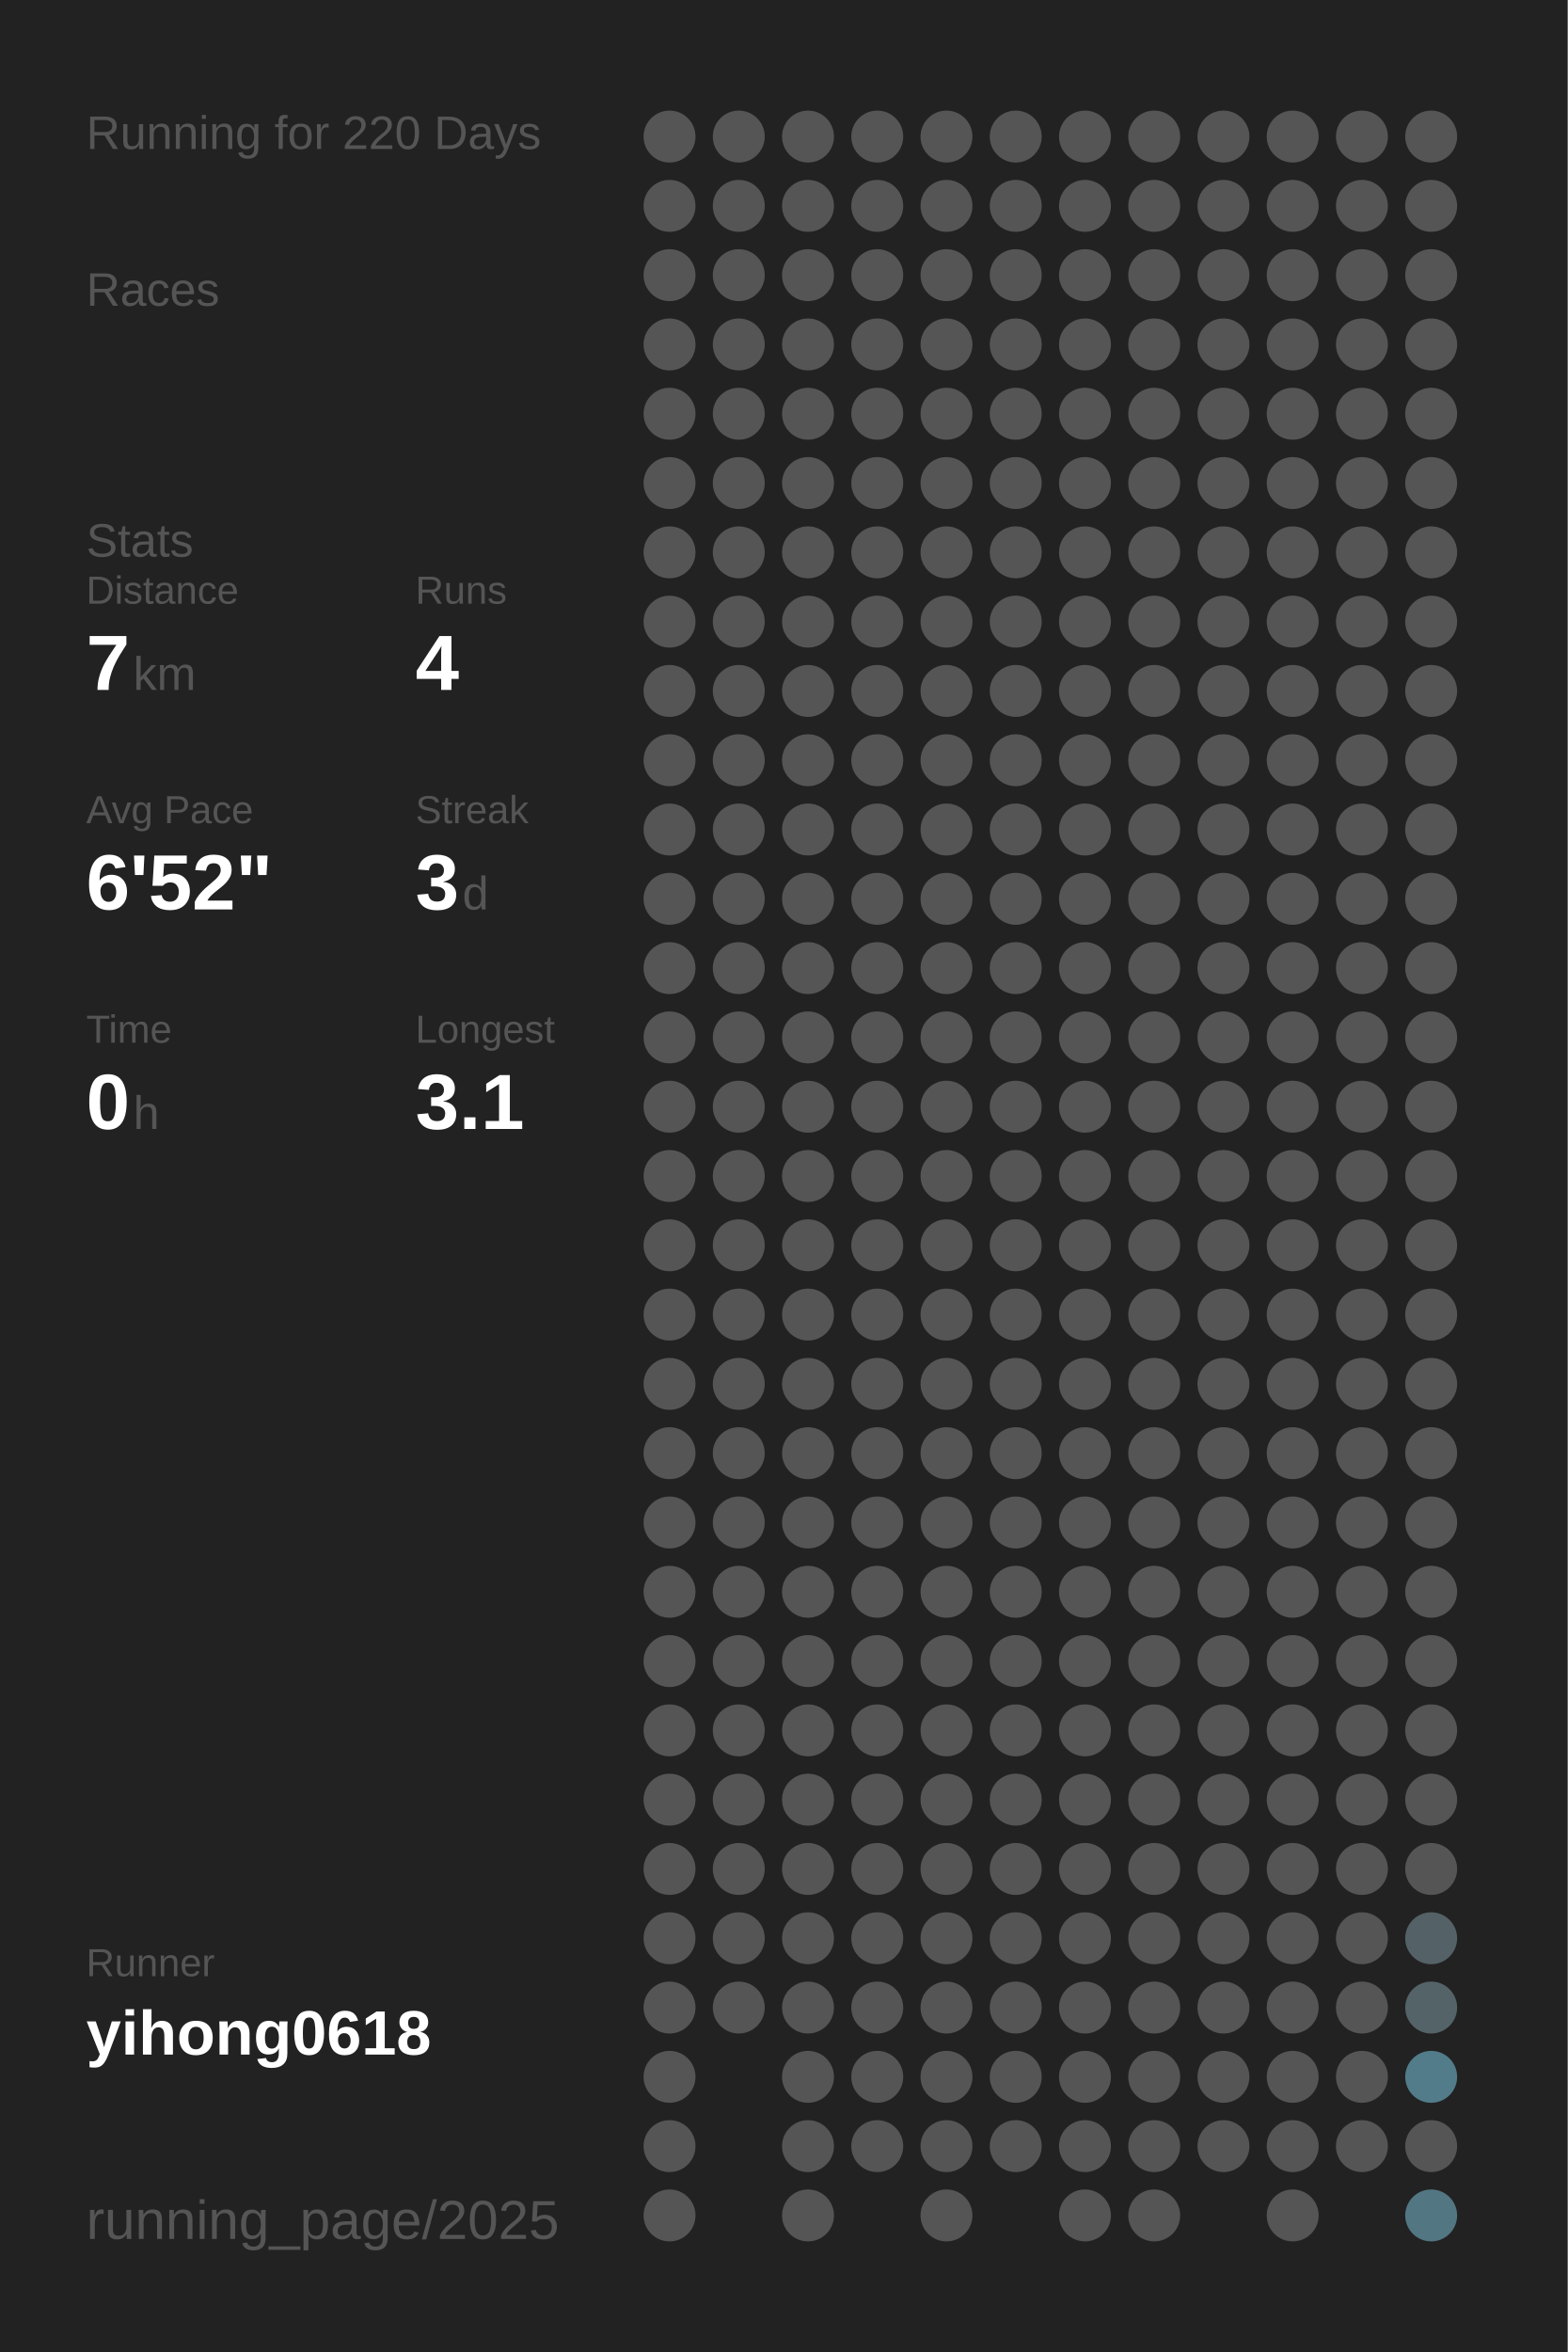
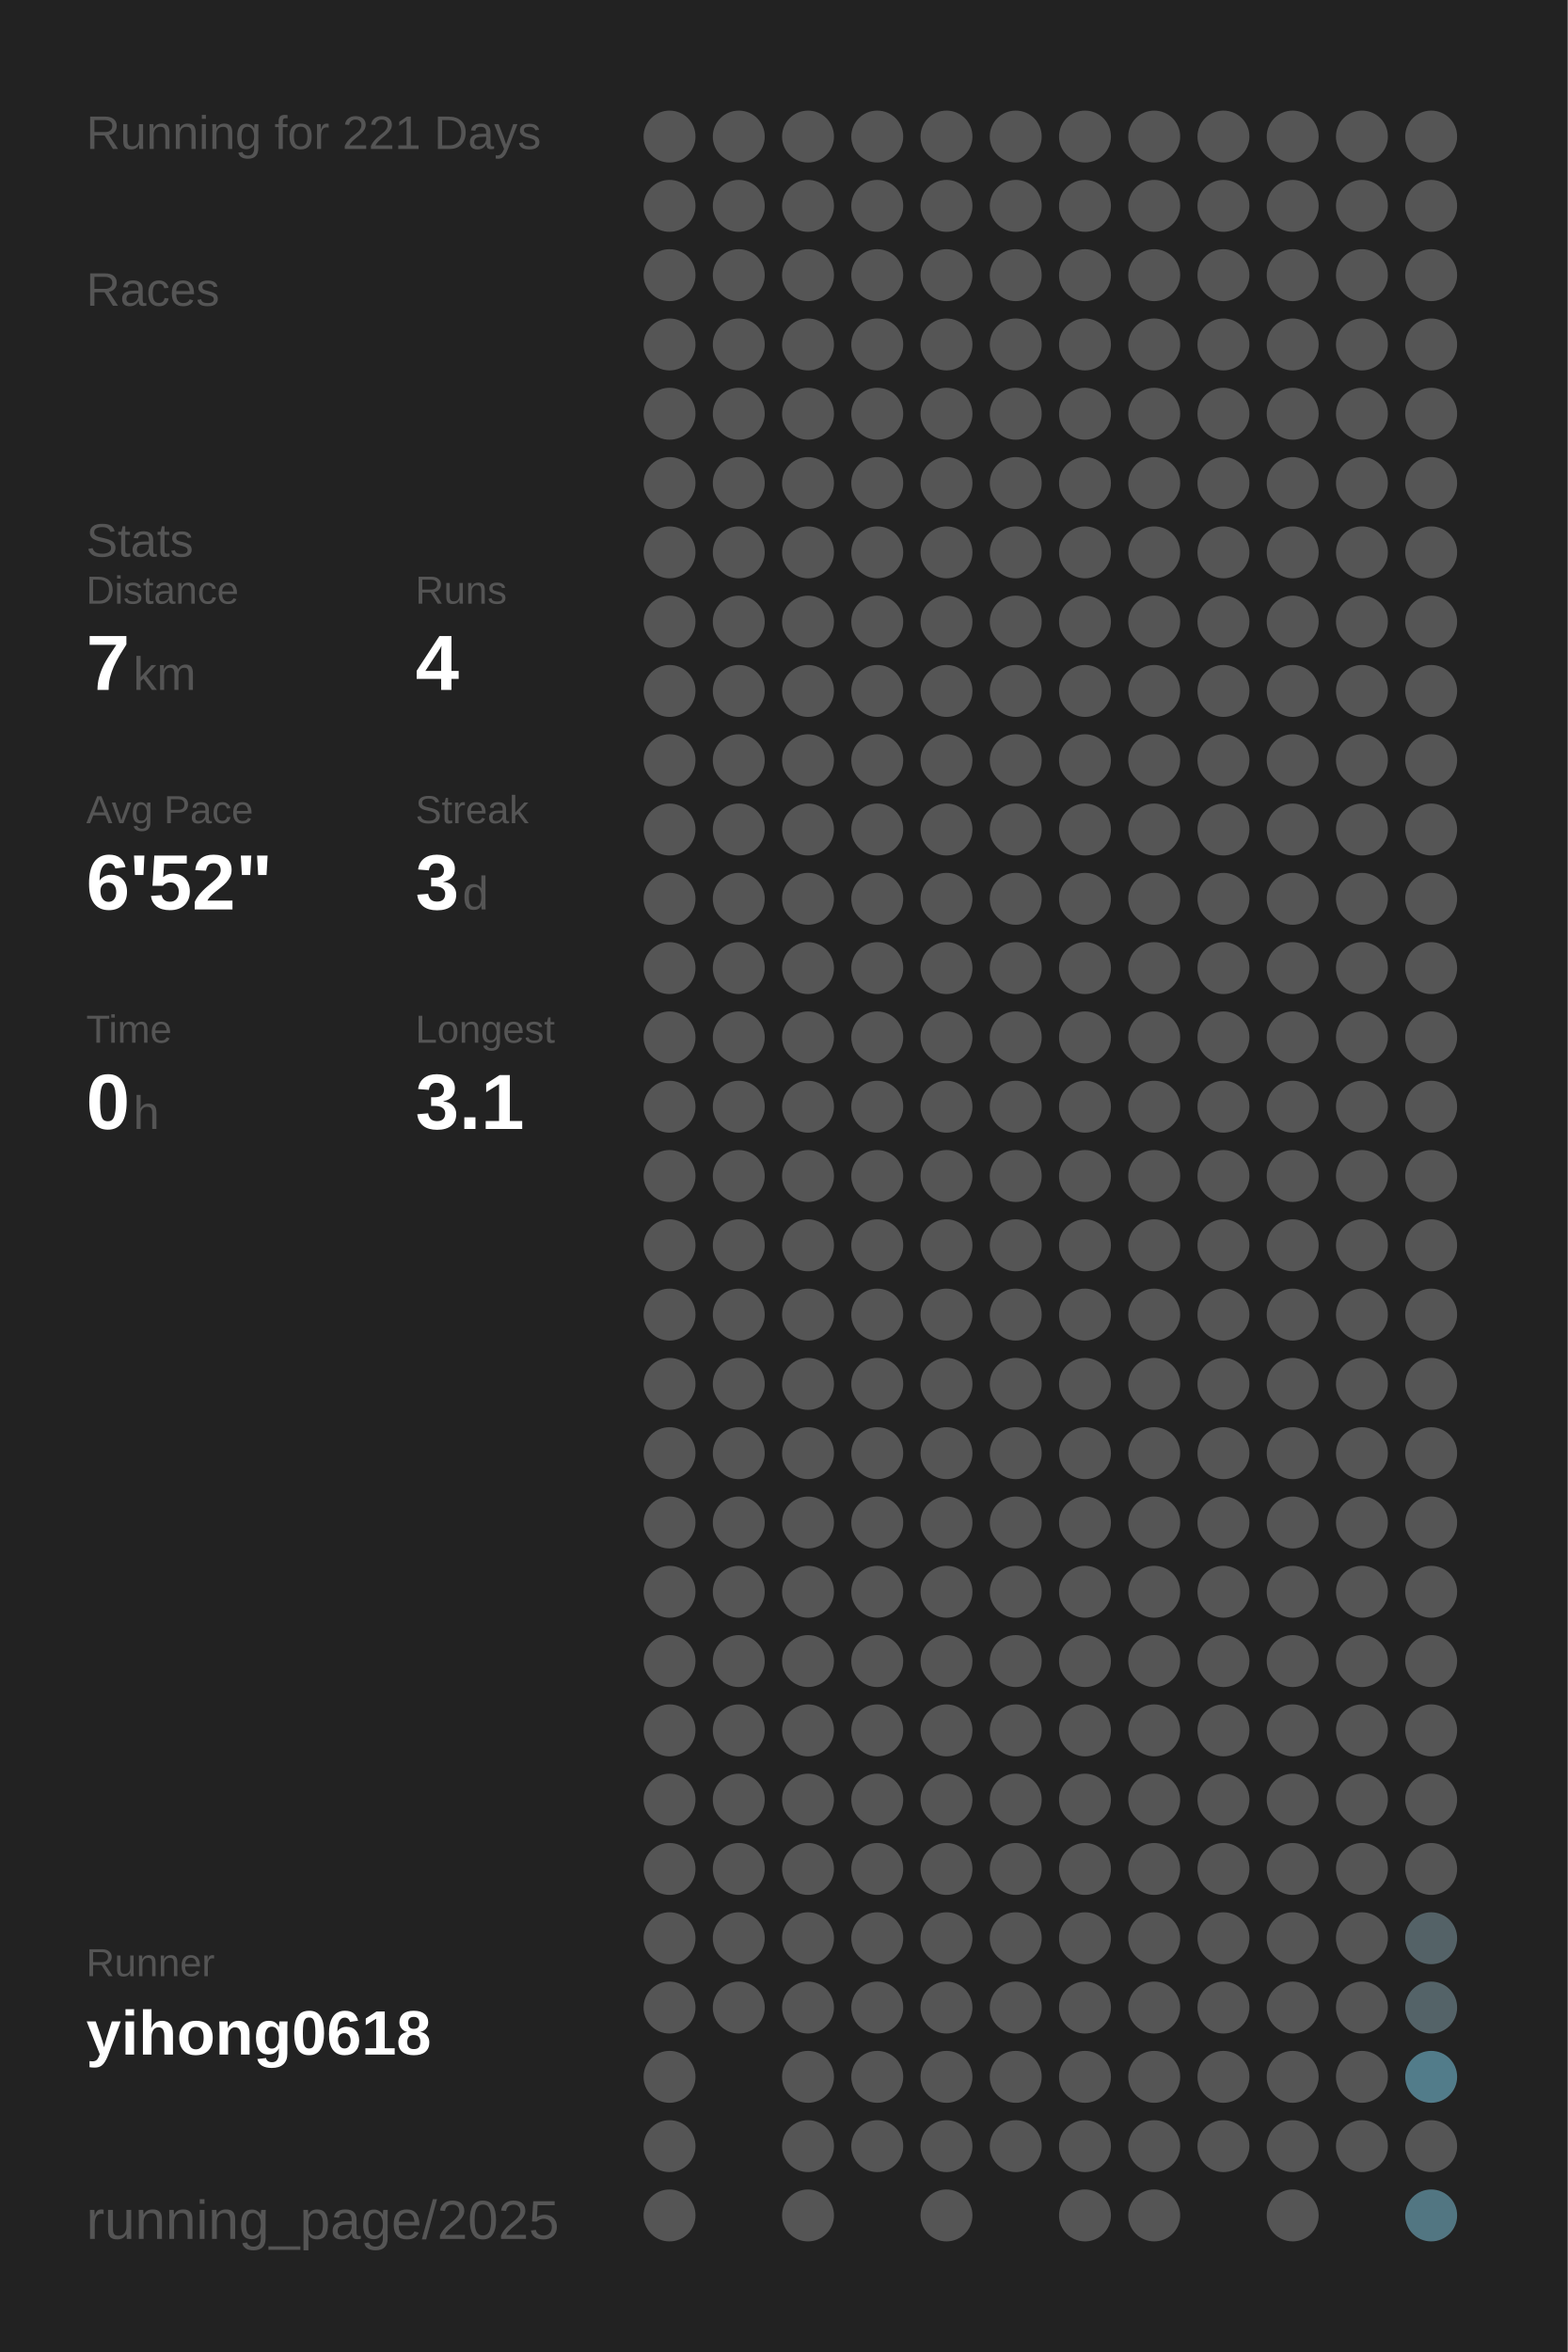
<svg xmlns="http://www.w3.org/2000/svg" baseProfile="full" height="300mm" version="1.1" viewBox="0,0,200,300" width="200mm">
  <defs />
  <rect fill="#222222" height="300" width="200" x="0" y="0" />
-   <text fill="#555555" style="font-size:6px; font-family:Arial;" x="11" y="19">Running for 220 Days</text>
+   <text fill="#555555" style="font-size:6px; font-family:Arial;" x="11" y="19">Running for 221 Days</text>
  <text fill="#555555" style="font-size:6px; font-family:Arial;" x="11" y="39">Races</text>
  <text fill="#555555" style="font-size:6px; font-family:Arial;" x="11" y="71">Stats</text>
  <text fill="#555555" style="font-size:5px; font-family:Arial;" x="11" y="77">Distance</text>
  <text fill="#FFFFFF" style="font-size:10px; font-family:Arial; font-weight:bold;" x="11" y="88">7</text>
  <text fill="#555555" style="font-size:6px; font-family:Arial;" x="17" y="88">km</text>
  <text fill="#555555" style="font-size:5px; font-family:Arial;" x="53" y="77">Runs</text>
  <text fill="#FFFFFF" style="font-size:10px; font-family:Arial; font-weight:bold;" x="53" y="88">4</text>
  <text fill="#555555" style="font-size:5px; font-family:Arial;" x="11" y="105">Avg Pace</text>
  <text fill="#FFFFFF" style="font-size:10px; font-family:Arial; font-weight:bold;" x="11" y="116">6'52"</text>
  <text fill="#555555" style="font-size:5px; font-family:Arial;" x="53" y="105">Streak</text>
  <text fill="#FFFFFF" style="font-size:10px; font-family:Arial; font-weight:bold;" x="53" y="116">3</text>
  <text fill="#555555" style="font-size:6px; font-family:Arial;" x="59" y="116">d</text>
  <text fill="#555555" style="font-size:5px; font-family:Arial;" x="11" y="133">Time</text>
  <text fill="#FFFFFF" style="font-size:10px; font-family:Arial; font-weight:bold;" x="11" y="144">0</text>
  <text fill="#555555" style="font-size:6px; font-family:Arial;" x="17" y="144">h</text>
  <text fill="#555555" style="font-size:5px; font-family:Arial;" x="53" y="133">Longest</text>
  <text fill="#FFFFFF" style="font-size:10px; font-family:Arial; font-weight:bold;" x="53" y="144">3.1</text>
  <text fill="#555555" style="font-size:5px; font-family:Arial;" x="11" y="252.065">Runner</text>
  <text fill="#FFFFFF" style="font-size:8px; font-family:Arial; font-weight:bold;" x="11" y="262.065">yihong0618</text>
  <text fill="#555555" style="font-size:7px; font-family:Arial;" x="11" y="285.581">running_page/2025</text>
  <circle cx="85.417" cy="17.419" fill="#555555" r="3.312" />
  <circle cx="85.417" cy="26.258" fill="#555555" r="3.312" />
  <circle cx="85.417" cy="35.097" fill="#555555" r="3.312" />
  <circle cx="85.417" cy="43.935" fill="#555555" r="3.312" />
  <circle cx="85.417" cy="52.774" fill="#555555" r="3.312" />
  <circle cx="85.417" cy="61.613" fill="#555555" r="3.312" />
  <circle cx="85.417" cy="70.452" fill="#555555" r="3.312" />
  <circle cx="85.417" cy="79.29" fill="#555555" r="3.312" />
  <circle cx="85.417" cy="88.129" fill="#555555" r="3.312" />
  <circle cx="85.417" cy="96.968" fill="#555555" r="3.312" />
  <circle cx="85.417" cy="105.806" fill="#555555" r="3.312" />
  <circle cx="85.417" cy="114.645" fill="#555555" r="3.312" />
  <circle cx="85.417" cy="123.484" fill="#555555" r="3.312" />
  <circle cx="85.417" cy="132.323" fill="#555555" r="3.312" />
  <circle cx="85.417" cy="141.161" fill="#555555" r="3.312" />
  <circle cx="85.417" cy="150" fill="#555555" r="3.312" />
  <circle cx="85.417" cy="158.839" fill="#555555" r="3.312" />
  <circle cx="85.417" cy="167.677" fill="#555555" r="3.312" />
  <circle cx="85.417" cy="176.516" fill="#555555" r="3.312" />
  <circle cx="85.417" cy="185.355" fill="#555555" r="3.312" />
  <circle cx="85.417" cy="194.194" fill="#555555" r="3.312" />
  <circle cx="85.417" cy="203.032" fill="#555555" r="3.312" />
  <circle cx="85.417" cy="211.871" fill="#555555" r="3.312" />
  <circle cx="85.417" cy="220.71" fill="#555555" r="3.312" />
  <circle cx="85.417" cy="229.548" fill="#555555" r="3.312" />
  <circle cx="85.417" cy="238.387" fill="#555555" r="3.312" />
  <circle cx="85.417" cy="247.226" fill="#555555" r="3.312" />
  <circle cx="85.417" cy="256.065" fill="#555555" r="3.312" />
  <circle cx="85.417" cy="264.903" fill="#555555" r="3.312" />
  <circle cx="85.417" cy="273.742" fill="#555555" r="3.312" />
  <circle cx="85.417" cy="282.581" fill="#555555" r="3.312" />
  <circle cx="94.25" cy="17.419" fill="#555555" r="3.312" />
  <circle cx="94.25" cy="26.258" fill="#555555" r="3.312" />
  <circle cx="94.25" cy="35.097" fill="#555555" r="3.312" />
  <circle cx="94.25" cy="43.935" fill="#555555" r="3.312" />
  <circle cx="94.25" cy="52.774" fill="#555555" r="3.312" />
  <circle cx="94.25" cy="61.613" fill="#555555" r="3.312" />
  <circle cx="94.25" cy="70.452" fill="#555555" r="3.312" />
  <circle cx="94.25" cy="79.29" fill="#555555" r="3.312" />
  <circle cx="94.25" cy="88.129" fill="#555555" r="3.312" />
  <circle cx="94.25" cy="96.968" fill="#555555" r="3.312" />
  <circle cx="94.25" cy="105.806" fill="#555555" r="3.312" />
  <circle cx="94.25" cy="114.645" fill="#555555" r="3.312" />
  <circle cx="94.25" cy="123.484" fill="#555555" r="3.312" />
  <circle cx="94.25" cy="132.323" fill="#555555" r="3.312" />
  <circle cx="94.25" cy="141.161" fill="#555555" r="3.312" />
  <circle cx="94.25" cy="150" fill="#555555" r="3.312" />
  <circle cx="94.25" cy="158.839" fill="#555555" r="3.312" />
  <circle cx="94.25" cy="167.677" fill="#555555" r="3.312" />
  <circle cx="94.25" cy="176.516" fill="#555555" r="3.312" />
  <circle cx="94.25" cy="185.355" fill="#555555" r="3.312" />
  <circle cx="94.25" cy="194.194" fill="#555555" r="3.312" />
  <circle cx="94.25" cy="203.032" fill="#555555" r="3.312" />
  <circle cx="94.25" cy="211.871" fill="#555555" r="3.312" />
  <circle cx="94.25" cy="220.71" fill="#555555" r="3.312" />
  <circle cx="94.25" cy="229.548" fill="#555555" r="3.312" />
  <circle cx="94.25" cy="238.387" fill="#555555" r="3.312" />
  <circle cx="94.25" cy="247.226" fill="#555555" r="3.312" />
  <circle cx="94.25" cy="256.065" fill="#555555" r="3.312" />
  <circle cx="103.083" cy="17.419" fill="#555555" r="3.312" />
  <circle cx="103.083" cy="26.258" fill="#555555" r="3.312" />
  <circle cx="103.083" cy="35.097" fill="#555555" r="3.312" />
  <circle cx="103.083" cy="43.935" fill="#555555" r="3.312" />
  <circle cx="103.083" cy="52.774" fill="#555555" r="3.312" />
  <circle cx="103.083" cy="61.613" fill="#555555" r="3.312" />
  <circle cx="103.083" cy="70.452" fill="#555555" r="3.312" />
  <circle cx="103.083" cy="79.29" fill="#555555" r="3.312" />
  <circle cx="103.083" cy="88.129" fill="#555555" r="3.312" />
  <circle cx="103.083" cy="96.968" fill="#555555" r="3.312" />
  <circle cx="103.083" cy="105.806" fill="#555555" r="3.312" />
  <circle cx="103.083" cy="114.645" fill="#555555" r="3.312" />
  <circle cx="103.083" cy="123.484" fill="#555555" r="3.312" />
  <circle cx="103.083" cy="132.323" fill="#555555" r="3.312" />
  <circle cx="103.083" cy="141.161" fill="#555555" r="3.312" />
  <circle cx="103.083" cy="150" fill="#555555" r="3.312" />
  <circle cx="103.083" cy="158.839" fill="#555555" r="3.312" />
  <circle cx="103.083" cy="167.677" fill="#555555" r="3.312" />
  <circle cx="103.083" cy="176.516" fill="#555555" r="3.312" />
  <circle cx="103.083" cy="185.355" fill="#555555" r="3.312" />
  <circle cx="103.083" cy="194.194" fill="#555555" r="3.312" />
  <circle cx="103.083" cy="203.032" fill="#555555" r="3.312" />
  <circle cx="103.083" cy="211.871" fill="#555555" r="3.312" />
  <circle cx="103.083" cy="220.71" fill="#555555" r="3.312" />
  <circle cx="103.083" cy="229.548" fill="#555555" r="3.312" />
  <circle cx="103.083" cy="238.387" fill="#555555" r="3.312" />
  <circle cx="103.083" cy="247.226" fill="#555555" r="3.312" />
  <circle cx="103.083" cy="256.065" fill="#555555" r="3.312" />
  <circle cx="103.083" cy="264.903" fill="#555555" r="3.312" />
  <circle cx="103.083" cy="273.742" fill="#555555" r="3.312" />
  <circle cx="103.083" cy="282.581" fill="#555555" r="3.312" />
  <circle cx="111.917" cy="17.419" fill="#555555" r="3.312" />
  <circle cx="111.917" cy="26.258" fill="#555555" r="3.312" />
  <circle cx="111.917" cy="35.097" fill="#555555" r="3.312" />
  <circle cx="111.917" cy="43.935" fill="#555555" r="3.312" />
  <circle cx="111.917" cy="52.774" fill="#555555" r="3.312" />
  <circle cx="111.917" cy="61.613" fill="#555555" r="3.312" />
  <circle cx="111.917" cy="70.452" fill="#555555" r="3.312" />
  <circle cx="111.917" cy="79.29" fill="#555555" r="3.312" />
  <circle cx="111.917" cy="88.129" fill="#555555" r="3.312" />
  <circle cx="111.917" cy="96.968" fill="#555555" r="3.312" />
  <circle cx="111.917" cy="105.806" fill="#555555" r="3.312" />
  <circle cx="111.917" cy="114.645" fill="#555555" r="3.312" />
  <circle cx="111.917" cy="123.484" fill="#555555" r="3.312" />
  <circle cx="111.917" cy="132.323" fill="#555555" r="3.312" />
  <circle cx="111.917" cy="141.161" fill="#555555" r="3.312" />
  <circle cx="111.917" cy="150" fill="#555555" r="3.312" />
  <circle cx="111.917" cy="158.839" fill="#555555" r="3.312" />
  <circle cx="111.917" cy="167.677" fill="#555555" r="3.312" />
  <circle cx="111.917" cy="176.516" fill="#555555" r="3.312" />
  <circle cx="111.917" cy="185.355" fill="#555555" r="3.312" />
  <circle cx="111.917" cy="194.194" fill="#555555" r="3.312" />
  <circle cx="111.917" cy="203.032" fill="#555555" r="3.312" />
  <circle cx="111.917" cy="211.871" fill="#555555" r="3.312" />
  <circle cx="111.917" cy="220.71" fill="#555555" r="3.312" />
  <circle cx="111.917" cy="229.548" fill="#555555" r="3.312" />
  <circle cx="111.917" cy="238.387" fill="#555555" r="3.312" />
  <circle cx="111.917" cy="247.226" fill="#555555" r="3.312" />
  <circle cx="111.917" cy="256.065" fill="#555555" r="3.312" />
  <circle cx="111.917" cy="264.903" fill="#555555" r="3.312" />
  <circle cx="111.917" cy="273.742" fill="#555555" r="3.312" />
  <circle cx="120.75" cy="17.419" fill="#555555" r="3.312" />
  <circle cx="120.75" cy="26.258" fill="#555555" r="3.312" />
  <circle cx="120.75" cy="35.097" fill="#555555" r="3.312" />
  <circle cx="120.75" cy="43.935" fill="#555555" r="3.312" />
  <circle cx="120.75" cy="52.774" fill="#555555" r="3.312" />
  <circle cx="120.75" cy="61.613" fill="#555555" r="3.312" />
  <circle cx="120.75" cy="70.452" fill="#555555" r="3.312" />
  <circle cx="120.75" cy="79.29" fill="#555555" r="3.312" />
  <circle cx="120.75" cy="88.129" fill="#555555" r="3.312" />
  <circle cx="120.75" cy="96.968" fill="#555555" r="3.312" />
  <circle cx="120.75" cy="105.806" fill="#555555" r="3.312" />
  <circle cx="120.75" cy="114.645" fill="#555555" r="3.312" />
  <circle cx="120.75" cy="123.484" fill="#555555" r="3.312" />
  <circle cx="120.75" cy="132.323" fill="#555555" r="3.312" />
  <circle cx="120.75" cy="141.161" fill="#555555" r="3.312" />
  <circle cx="120.75" cy="150" fill="#555555" r="3.312" />
  <circle cx="120.75" cy="158.839" fill="#555555" r="3.312" />
  <circle cx="120.75" cy="167.677" fill="#555555" r="3.312" />
  <circle cx="120.75" cy="176.516" fill="#555555" r="3.312" />
  <circle cx="120.75" cy="185.355" fill="#555555" r="3.312" />
  <circle cx="120.75" cy="194.194" fill="#555555" r="3.312" />
  <circle cx="120.75" cy="203.032" fill="#555555" r="3.312" />
  <circle cx="120.75" cy="211.871" fill="#555555" r="3.312" />
  <circle cx="120.75" cy="220.71" fill="#555555" r="3.312" />
  <circle cx="120.75" cy="229.548" fill="#555555" r="3.312" />
  <circle cx="120.75" cy="238.387" fill="#555555" r="3.312" />
  <circle cx="120.75" cy="247.226" fill="#555555" r="3.312" />
  <circle cx="120.75" cy="256.065" fill="#555555" r="3.312" />
  <circle cx="120.75" cy="264.903" fill="#555555" r="3.312" />
  <circle cx="120.75" cy="273.742" fill="#555555" r="3.312" />
  <circle cx="120.75" cy="282.581" fill="#555555" r="3.312" />
  <circle cx="129.583" cy="17.419" fill="#555555" r="3.312" />
  <circle cx="129.583" cy="26.258" fill="#555555" r="3.312" />
  <circle cx="129.583" cy="35.097" fill="#555555" r="3.312" />
  <circle cx="129.583" cy="43.935" fill="#555555" r="3.312" />
  <circle cx="129.583" cy="52.774" fill="#555555" r="3.312" />
  <circle cx="129.583" cy="61.613" fill="#555555" r="3.312" />
  <circle cx="129.583" cy="70.452" fill="#555555" r="3.312" />
  <circle cx="129.583" cy="79.29" fill="#555555" r="3.312" />
  <circle cx="129.583" cy="88.129" fill="#555555" r="3.312" />
  <circle cx="129.583" cy="96.968" fill="#555555" r="3.312" />
  <circle cx="129.583" cy="105.806" fill="#555555" r="3.312" />
  <circle cx="129.583" cy="114.645" fill="#555555" r="3.312" />
  <circle cx="129.583" cy="123.484" fill="#555555" r="3.312" />
  <circle cx="129.583" cy="132.323" fill="#555555" r="3.312" />
  <circle cx="129.583" cy="141.161" fill="#555555" r="3.312" />
  <circle cx="129.583" cy="150" fill="#555555" r="3.312" />
  <circle cx="129.583" cy="158.839" fill="#555555" r="3.312" />
  <circle cx="129.583" cy="167.677" fill="#555555" r="3.312" />
  <circle cx="129.583" cy="176.516" fill="#555555" r="3.312" />
  <circle cx="129.583" cy="185.355" fill="#555555" r="3.312" />
  <circle cx="129.583" cy="194.194" fill="#555555" r="3.312" />
  <circle cx="129.583" cy="203.032" fill="#555555" r="3.312" />
  <circle cx="129.583" cy="211.871" fill="#555555" r="3.312" />
  <circle cx="129.583" cy="220.71" fill="#555555" r="3.312" />
  <circle cx="129.583" cy="229.548" fill="#555555" r="3.312" />
  <circle cx="129.583" cy="238.387" fill="#555555" r="3.312" />
  <circle cx="129.583" cy="247.226" fill="#555555" r="3.312" />
  <circle cx="129.583" cy="256.065" fill="#555555" r="3.312" />
  <circle cx="129.583" cy="264.903" fill="#555555" r="3.312" />
  <circle cx="129.583" cy="273.742" fill="#555555" r="3.312" />
  <circle cx="138.417" cy="17.419" fill="#555555" r="3.312" />
  <circle cx="138.417" cy="26.258" fill="#555555" r="3.312" />
  <circle cx="138.417" cy="35.097" fill="#555555" r="3.312" />
  <circle cx="138.417" cy="43.935" fill="#555555" r="3.312" />
  <circle cx="138.417" cy="52.774" fill="#555555" r="3.312" />
  <circle cx="138.417" cy="61.613" fill="#555555" r="3.312" />
  <circle cx="138.417" cy="70.452" fill="#555555" r="3.312" />
  <circle cx="138.417" cy="79.29" fill="#555555" r="3.312" />
  <circle cx="138.417" cy="88.129" fill="#555555" r="3.312" />
  <circle cx="138.417" cy="96.968" fill="#555555" r="3.312" />
  <circle cx="138.417" cy="105.806" fill="#555555" r="3.312" />
  <circle cx="138.417" cy="114.645" fill="#555555" r="3.312" />
  <circle cx="138.417" cy="123.484" fill="#555555" r="3.312" />
  <circle cx="138.417" cy="132.323" fill="#555555" r="3.312" />
  <circle cx="138.417" cy="141.161" fill="#555555" r="3.312" />
  <circle cx="138.417" cy="150" fill="#555555" r="3.312" />
  <circle cx="138.417" cy="158.839" fill="#555555" r="3.312" />
  <circle cx="138.417" cy="167.677" fill="#555555" r="3.312" />
  <circle cx="138.417" cy="176.516" fill="#555555" r="3.312" />
  <circle cx="138.417" cy="185.355" fill="#555555" r="3.312" />
  <circle cx="138.417" cy="194.194" fill="#555555" r="3.312" />
  <circle cx="138.417" cy="203.032" fill="#555555" r="3.312" />
  <circle cx="138.417" cy="211.871" fill="#555555" r="3.312" />
  <circle cx="138.417" cy="220.71" fill="#555555" r="3.312" />
  <circle cx="138.417" cy="229.548" fill="#555555" r="3.312" />
  <circle cx="138.417" cy="238.387" fill="#555555" r="3.312" />
  <circle cx="138.417" cy="247.226" fill="#555555" r="3.312" />
  <circle cx="138.417" cy="256.065" fill="#555555" r="3.312" />
  <circle cx="138.417" cy="264.903" fill="#555555" r="3.312" />
  <circle cx="138.417" cy="273.742" fill="#555555" r="3.312" />
  <circle cx="138.417" cy="282.581" fill="#555555" r="3.312" />
  <circle cx="147.25" cy="17.419" fill="#555555" r="3.312" />
  <circle cx="147.25" cy="26.258" fill="#555555" r="3.312" />
  <circle cx="147.25" cy="35.097" fill="#555555" r="3.312" />
  <circle cx="147.25" cy="43.935" fill="#555555" r="3.312" />
  <circle cx="147.25" cy="52.774" fill="#555555" r="3.312" />
  <circle cx="147.25" cy="61.613" fill="#555555" r="3.312" />
  <circle cx="147.25" cy="70.452" fill="#555555" r="3.312" />
  <circle cx="147.25" cy="79.29" fill="#555555" r="3.312" />
  <circle cx="147.25" cy="88.129" fill="#555555" r="3.312" />
  <circle cx="147.25" cy="96.968" fill="#555555" r="3.312" />
  <circle cx="147.25" cy="105.806" fill="#555555" r="3.312" />
  <circle cx="147.25" cy="114.645" fill="#555555" r="3.312" />
  <circle cx="147.25" cy="123.484" fill="#555555" r="3.312" />
  <circle cx="147.25" cy="132.323" fill="#555555" r="3.312" />
  <circle cx="147.25" cy="141.161" fill="#555555" r="3.312" />
  <circle cx="147.25" cy="150" fill="#555555" r="3.312" />
  <circle cx="147.25" cy="158.839" fill="#555555" r="3.312" />
  <circle cx="147.25" cy="167.677" fill="#555555" r="3.312" />
  <circle cx="147.25" cy="176.516" fill="#555555" r="3.312" />
  <circle cx="147.25" cy="185.355" fill="#555555" r="3.312" />
  <circle cx="147.25" cy="194.194" fill="#555555" r="3.312" />
  <circle cx="147.25" cy="203.032" fill="#555555" r="3.312" />
  <circle cx="147.25" cy="211.871" fill="#555555" r="3.312" />
  <circle cx="147.25" cy="220.71" fill="#555555" r="3.312" />
  <circle cx="147.25" cy="229.548" fill="#555555" r="3.312" />
  <circle cx="147.25" cy="238.387" fill="#555555" r="3.312" />
  <circle cx="147.25" cy="247.226" fill="#555555" r="3.312" />
  <circle cx="147.25" cy="256.065" fill="#555555" r="3.312" />
  <circle cx="147.25" cy="264.903" fill="#555555" r="3.312" />
  <circle cx="147.25" cy="273.742" fill="#555555" r="3.312" />
  <circle cx="147.25" cy="282.581" fill="#555555" r="3.312" />
  <circle cx="156.083" cy="17.419" fill="#555555" r="3.312" />
  <circle cx="156.083" cy="26.258" fill="#555555" r="3.312" />
  <circle cx="156.083" cy="35.097" fill="#555555" r="3.312" />
  <circle cx="156.083" cy="43.935" fill="#555555" r="3.312" />
  <circle cx="156.083" cy="52.774" fill="#555555" r="3.312" />
  <circle cx="156.083" cy="61.613" fill="#555555" r="3.312" />
  <circle cx="156.083" cy="70.452" fill="#555555" r="3.312" />
  <circle cx="156.083" cy="79.29" fill="#555555" r="3.312" />
  <circle cx="156.083" cy="88.129" fill="#555555" r="3.312" />
  <circle cx="156.083" cy="96.968" fill="#555555" r="3.312" />
  <circle cx="156.083" cy="105.806" fill="#555555" r="3.312" />
  <circle cx="156.083" cy="114.645" fill="#555555" r="3.312" />
  <circle cx="156.083" cy="123.484" fill="#555555" r="3.312" />
  <circle cx="156.083" cy="132.323" fill="#555555" r="3.312" />
  <circle cx="156.083" cy="141.161" fill="#555555" r="3.312" />
  <circle cx="156.083" cy="150" fill="#555555" r="3.312" />
  <circle cx="156.083" cy="158.839" fill="#555555" r="3.312" />
  <circle cx="156.083" cy="167.677" fill="#555555" r="3.312" />
  <circle cx="156.083" cy="176.516" fill="#555555" r="3.312" />
  <circle cx="156.083" cy="185.355" fill="#555555" r="3.312" />
  <circle cx="156.083" cy="194.194" fill="#555555" r="3.312" />
  <circle cx="156.083" cy="203.032" fill="#555555" r="3.312" />
  <circle cx="156.083" cy="211.871" fill="#555555" r="3.312" />
  <circle cx="156.083" cy="220.71" fill="#555555" r="3.312" />
  <circle cx="156.083" cy="229.548" fill="#555555" r="3.312" />
  <circle cx="156.083" cy="238.387" fill="#555555" r="3.312" />
  <circle cx="156.083" cy="247.226" fill="#555555" r="3.312" />
  <circle cx="156.083" cy="256.065" fill="#555555" r="3.312" />
  <circle cx="156.083" cy="264.903" fill="#555555" r="3.312" />
  <circle cx="156.083" cy="273.742" fill="#555555" r="3.312" />
  <circle cx="164.917" cy="17.419" fill="#555555" r="3.312" />
  <circle cx="164.917" cy="26.258" fill="#555555" r="3.312" />
  <circle cx="164.917" cy="35.097" fill="#555555" r="3.312" />
  <circle cx="164.917" cy="43.935" fill="#555555" r="3.312" />
  <circle cx="164.917" cy="52.774" fill="#555555" r="3.312" />
  <circle cx="164.917" cy="61.613" fill="#555555" r="3.312" />
  <circle cx="164.917" cy="70.452" fill="#555555" r="3.312" />
  <circle cx="164.917" cy="79.29" fill="#555555" r="3.312" />
  <circle cx="164.917" cy="88.129" fill="#555555" r="3.312" />
  <circle cx="164.917" cy="96.968" fill="#555555" r="3.312" />
  <circle cx="164.917" cy="105.806" fill="#555555" r="3.312" />
  <circle cx="164.917" cy="114.645" fill="#555555" r="3.312" />
  <circle cx="164.917" cy="123.484" fill="#555555" r="3.312" />
  <circle cx="164.917" cy="132.323" fill="#555555" r="3.312" />
  <circle cx="164.917" cy="141.161" fill="#555555" r="3.312" />
  <circle cx="164.917" cy="150" fill="#555555" r="3.312" />
  <circle cx="164.917" cy="158.839" fill="#555555" r="3.312" />
  <circle cx="164.917" cy="167.677" fill="#555555" r="3.312" />
  <circle cx="164.917" cy="176.516" fill="#555555" r="3.312" />
  <circle cx="164.917" cy="185.355" fill="#555555" r="3.312" />
  <circle cx="164.917" cy="194.194" fill="#555555" r="3.312" />
  <circle cx="164.917" cy="203.032" fill="#555555" r="3.312" />
  <circle cx="164.917" cy="211.871" fill="#555555" r="3.312" />
  <circle cx="164.917" cy="220.71" fill="#555555" r="3.312" />
  <circle cx="164.917" cy="229.548" fill="#555555" r="3.312" />
  <circle cx="164.917" cy="238.387" fill="#555555" r="3.312" />
  <circle cx="164.917" cy="247.226" fill="#555555" r="3.312" />
  <circle cx="164.917" cy="256.065" fill="#555555" r="3.312" />
  <circle cx="164.917" cy="264.903" fill="#555555" r="3.312" />
  <circle cx="164.917" cy="273.742" fill="#555555" r="3.312" />
  <circle cx="164.917" cy="282.581" fill="#555555" r="3.312" />
  <circle cx="173.75" cy="17.419" fill="#555555" r="3.312" />
  <circle cx="173.75" cy="26.258" fill="#555555" r="3.312" />
  <circle cx="173.75" cy="35.097" fill="#555555" r="3.312" />
  <circle cx="173.75" cy="43.935" fill="#555555" r="3.312" />
  <circle cx="173.75" cy="52.774" fill="#555555" r="3.312" />
  <circle cx="173.75" cy="61.613" fill="#555555" r="3.312" />
  <circle cx="173.75" cy="70.452" fill="#555555" r="3.312" />
  <circle cx="173.75" cy="79.29" fill="#555555" r="3.312" />
  <circle cx="173.75" cy="88.129" fill="#555555" r="3.312" />
  <circle cx="173.75" cy="96.968" fill="#555555" r="3.312" />
  <circle cx="173.75" cy="105.806" fill="#555555" r="3.312" />
  <circle cx="173.75" cy="114.645" fill="#555555" r="3.312" />
  <circle cx="173.75" cy="123.484" fill="#555555" r="3.312" />
  <circle cx="173.75" cy="132.323" fill="#555555" r="3.312" />
  <circle cx="173.75" cy="141.161" fill="#555555" r="3.312" />
  <circle cx="173.75" cy="150" fill="#555555" r="3.312" />
  <circle cx="173.75" cy="158.839" fill="#555555" r="3.312" />
  <circle cx="173.75" cy="167.677" fill="#555555" r="3.312" />
  <circle cx="173.75" cy="176.516" fill="#555555" r="3.312" />
  <circle cx="173.75" cy="185.355" fill="#555555" r="3.312" />
  <circle cx="173.75" cy="194.194" fill="#555555" r="3.312" />
  <circle cx="173.75" cy="203.032" fill="#555555" r="3.312" />
  <circle cx="173.75" cy="211.871" fill="#555555" r="3.312" />
  <circle cx="173.75" cy="220.71" fill="#555555" r="3.312" />
  <circle cx="173.75" cy="229.548" fill="#555555" r="3.312" />
  <circle cx="173.75" cy="238.387" fill="#555555" r="3.312" />
  <circle cx="173.75" cy="247.226" fill="#555555" r="3.312" />
  <circle cx="173.75" cy="256.065" fill="#555555" r="3.312" />
  <circle cx="173.75" cy="264.903" fill="#555555" r="3.312" />
  <circle cx="173.75" cy="273.742" fill="#555555" r="3.312" />
  <circle cx="182.583" cy="17.419" fill="#555555" r="3.312" />
  <circle cx="182.583" cy="26.258" fill="#555555" r="3.312" />
  <circle cx="182.583" cy="35.097" fill="#555555" r="3.312" />
  <circle cx="182.583" cy="43.935" fill="#555555" r="3.312" />
  <circle cx="182.583" cy="52.774" fill="#555555" r="3.312" />
  <circle cx="182.583" cy="61.613" fill="#555555" r="3.312" />
  <circle cx="182.583" cy="70.452" fill="#555555" r="3.312" />
  <circle cx="182.583" cy="79.29" fill="#555555" r="3.312" />
  <circle cx="182.583" cy="88.129" fill="#555555" r="3.312" />
  <circle cx="182.583" cy="96.968" fill="#555555" r="3.312" />
  <circle cx="182.583" cy="105.806" fill="#555555" r="3.312" />
  <circle cx="182.583" cy="114.645" fill="#555555" r="3.312" />
  <circle cx="182.583" cy="123.484" fill="#555555" r="3.312" />
  <circle cx="182.583" cy="132.323" fill="#555555" r="3.312" />
  <circle cx="182.583" cy="141.161" fill="#555555" r="3.312" />
  <circle cx="182.583" cy="150" fill="#555555" r="3.312" />
  <circle cx="182.583" cy="158.839" fill="#555555" r="3.312" />
  <circle cx="182.583" cy="167.677" fill="#555555" r="3.312" />
  <circle cx="182.583" cy="176.516" fill="#555555" r="3.312" />
  <circle cx="182.583" cy="185.355" fill="#555555" r="3.312" />
  <circle cx="182.583" cy="194.194" fill="#555555" r="3.312" />
  <circle cx="182.583" cy="203.032" fill="#555555" r="3.312" />
  <circle cx="182.583" cy="211.871" fill="#555555" r="3.312" />
  <circle cx="182.583" cy="220.71" fill="#555555" r="3.312" />
  <circle cx="182.583" cy="229.548" fill="#555555" r="3.312" />
  <circle cx="182.583" cy="238.387" fill="#555555" r="3.312" />
  <circle cx="182.583" cy="247.226" fill="#546267" r="3.312" />
  <circle cx="182.583" cy="256.065" fill="#546368" r="3.312" />
  <circle cx="182.583" cy="264.903" fill="#527c8a" r="3.312" />
  <circle cx="182.583" cy="273.742" fill="#555555" r="3.312" />
  <circle cx="182.583" cy="282.581" fill="#527682" r="3.312" />
</svg>
